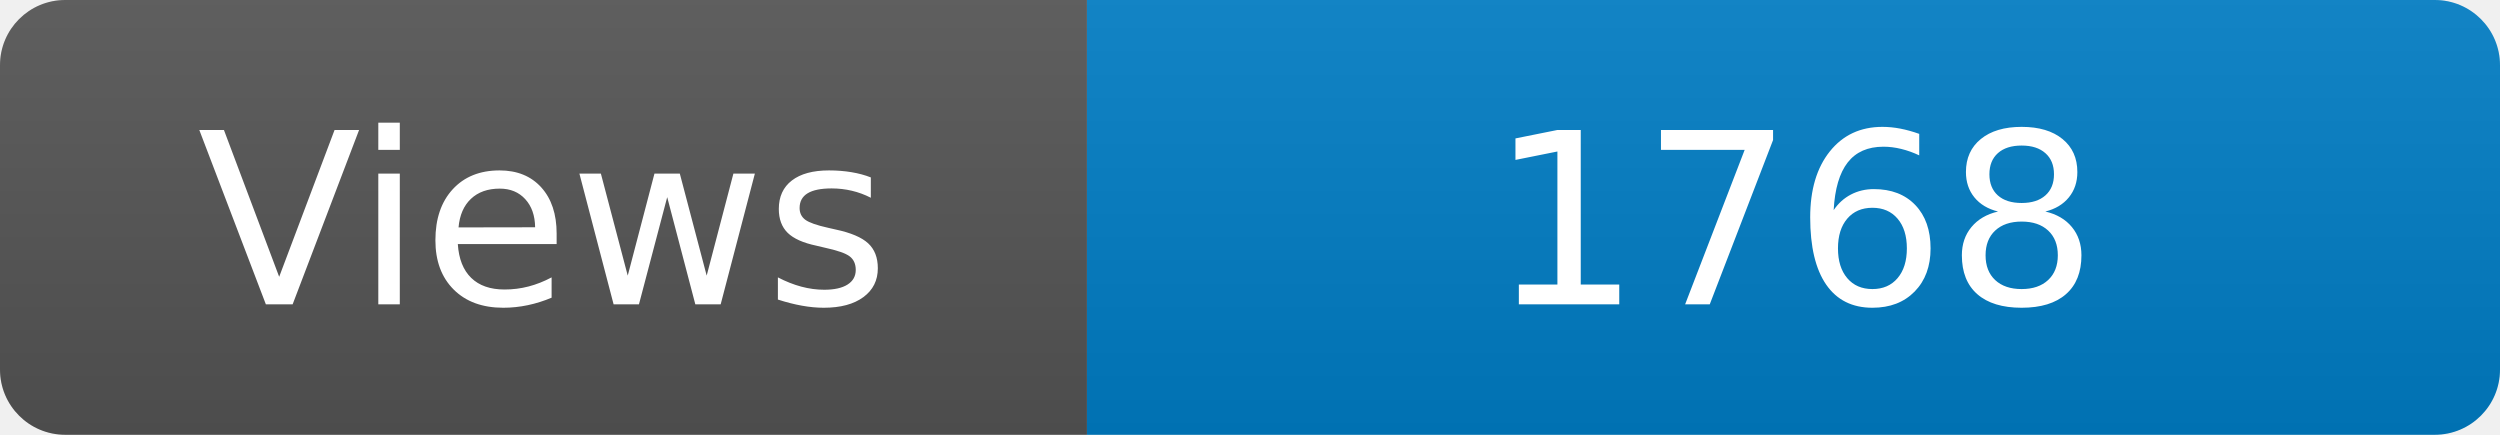
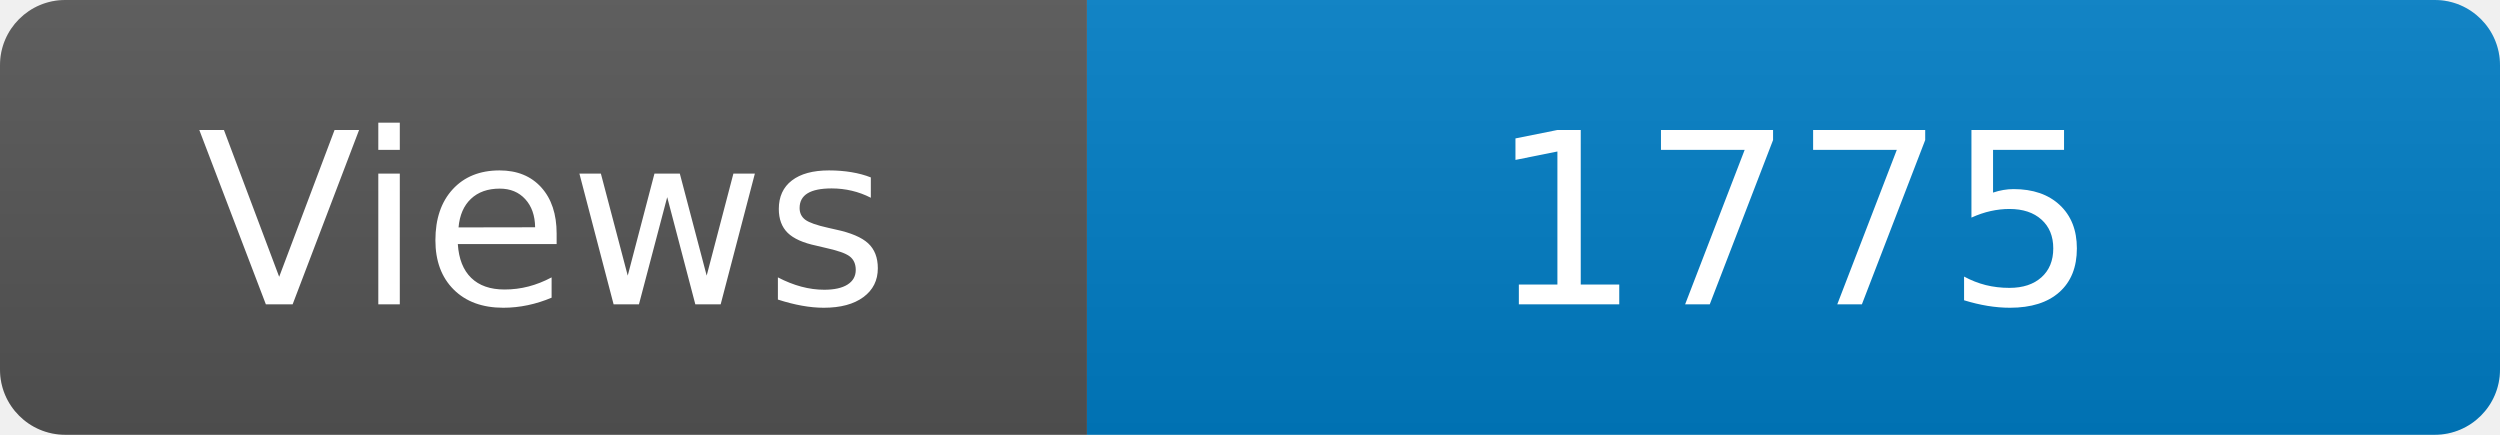
<svg xmlns="http://www.w3.org/2000/svg" width="115" height="20" role="img" aria-label="Maintained?: yes">
  <linearGradient id="s" x2="0" y2="100%">
    <stop offset="0" stop-color="#bbb" stop-opacity=".1" />
    <stop offset="1" stop-opacity=".1" />
  </linearGradient>
  <clipPath id="r">
    <rect width="115" height="20" rx="3" fill="#fff" />
  </clipPath>
  <g clip-path="url(#r)">
    <rect width="50" height="20" fill="#555" />
    <rect x="50" width="160" height="20" fill="#007ec6" />
    <rect width="115" height="20" fill="url(#s)" />
  </g>
  <g fill="#fff" text-anchor="middle" font-family="Verdana,Geneva,DejaVu Sans,sans-serif" font-size="110">
    <text x="250" y="140" transform="scale(.1)" fill="#fff">Views</text>
-     <text x="825" y="140" transform="scale(.1)" fill="#fff">1768</text>
+     <text x="825" y="140" transform="scale(.1)" fill="#fff">1775</text>
  </g>
</svg>
